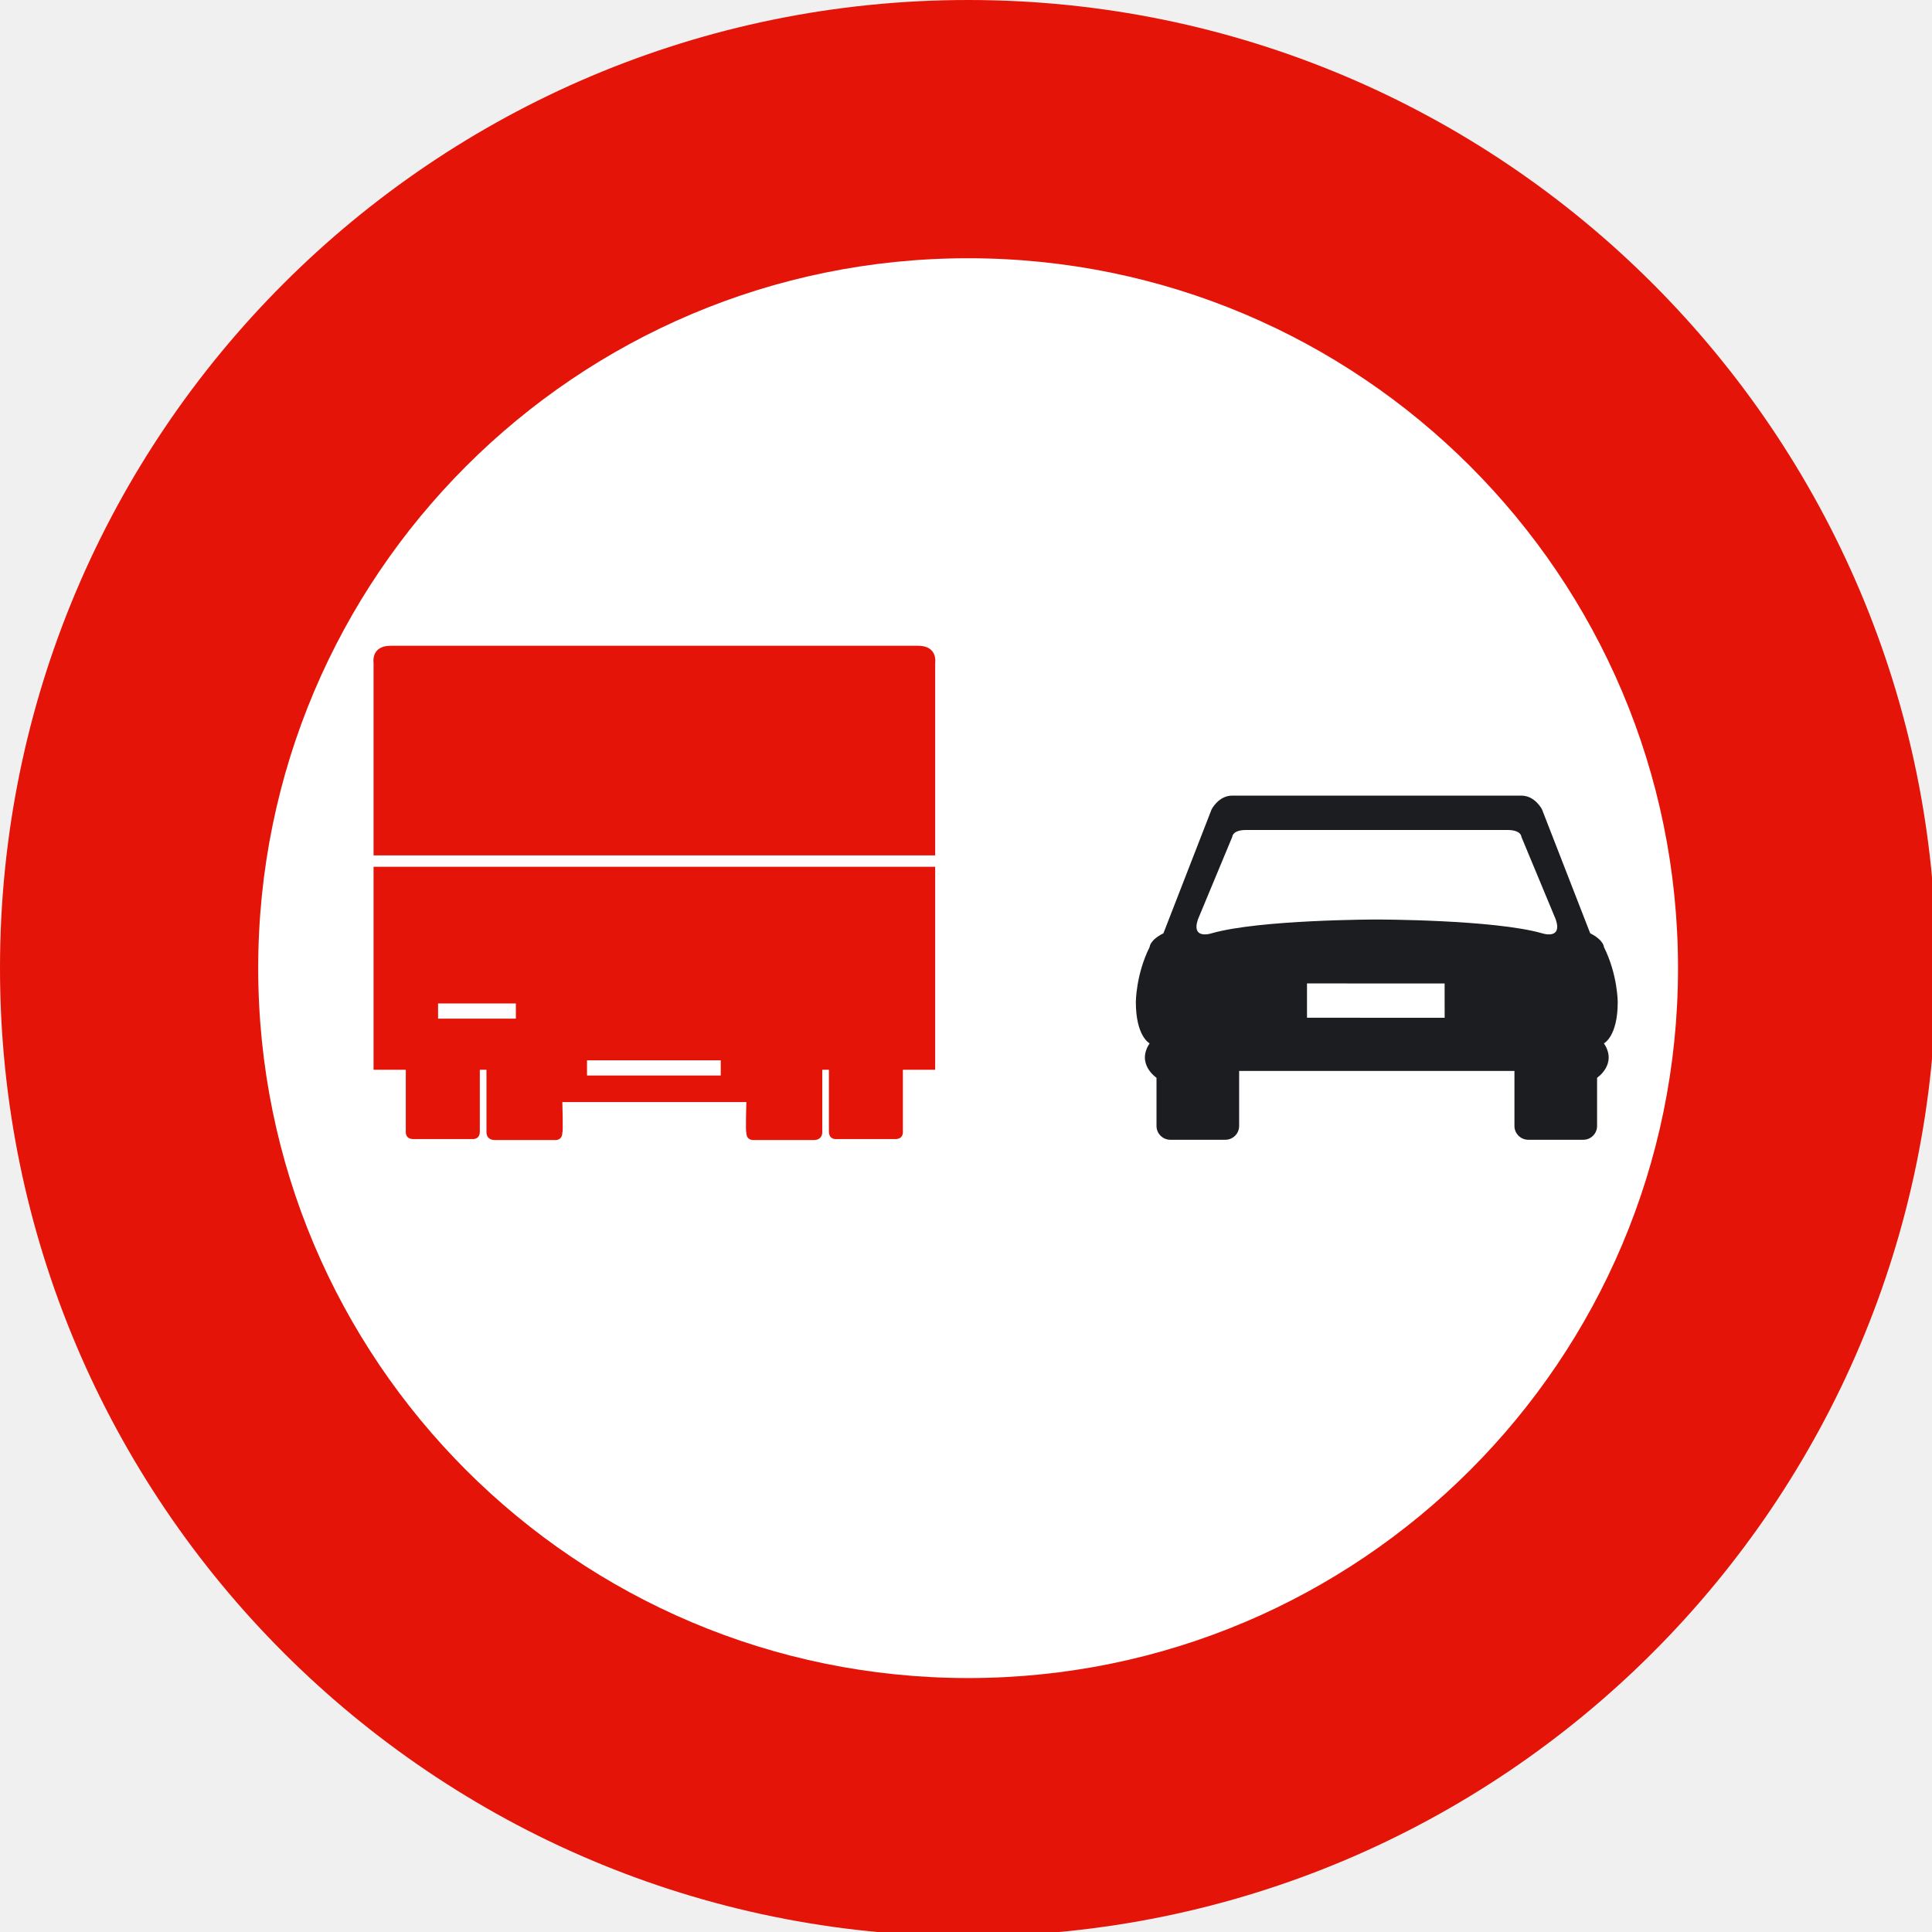
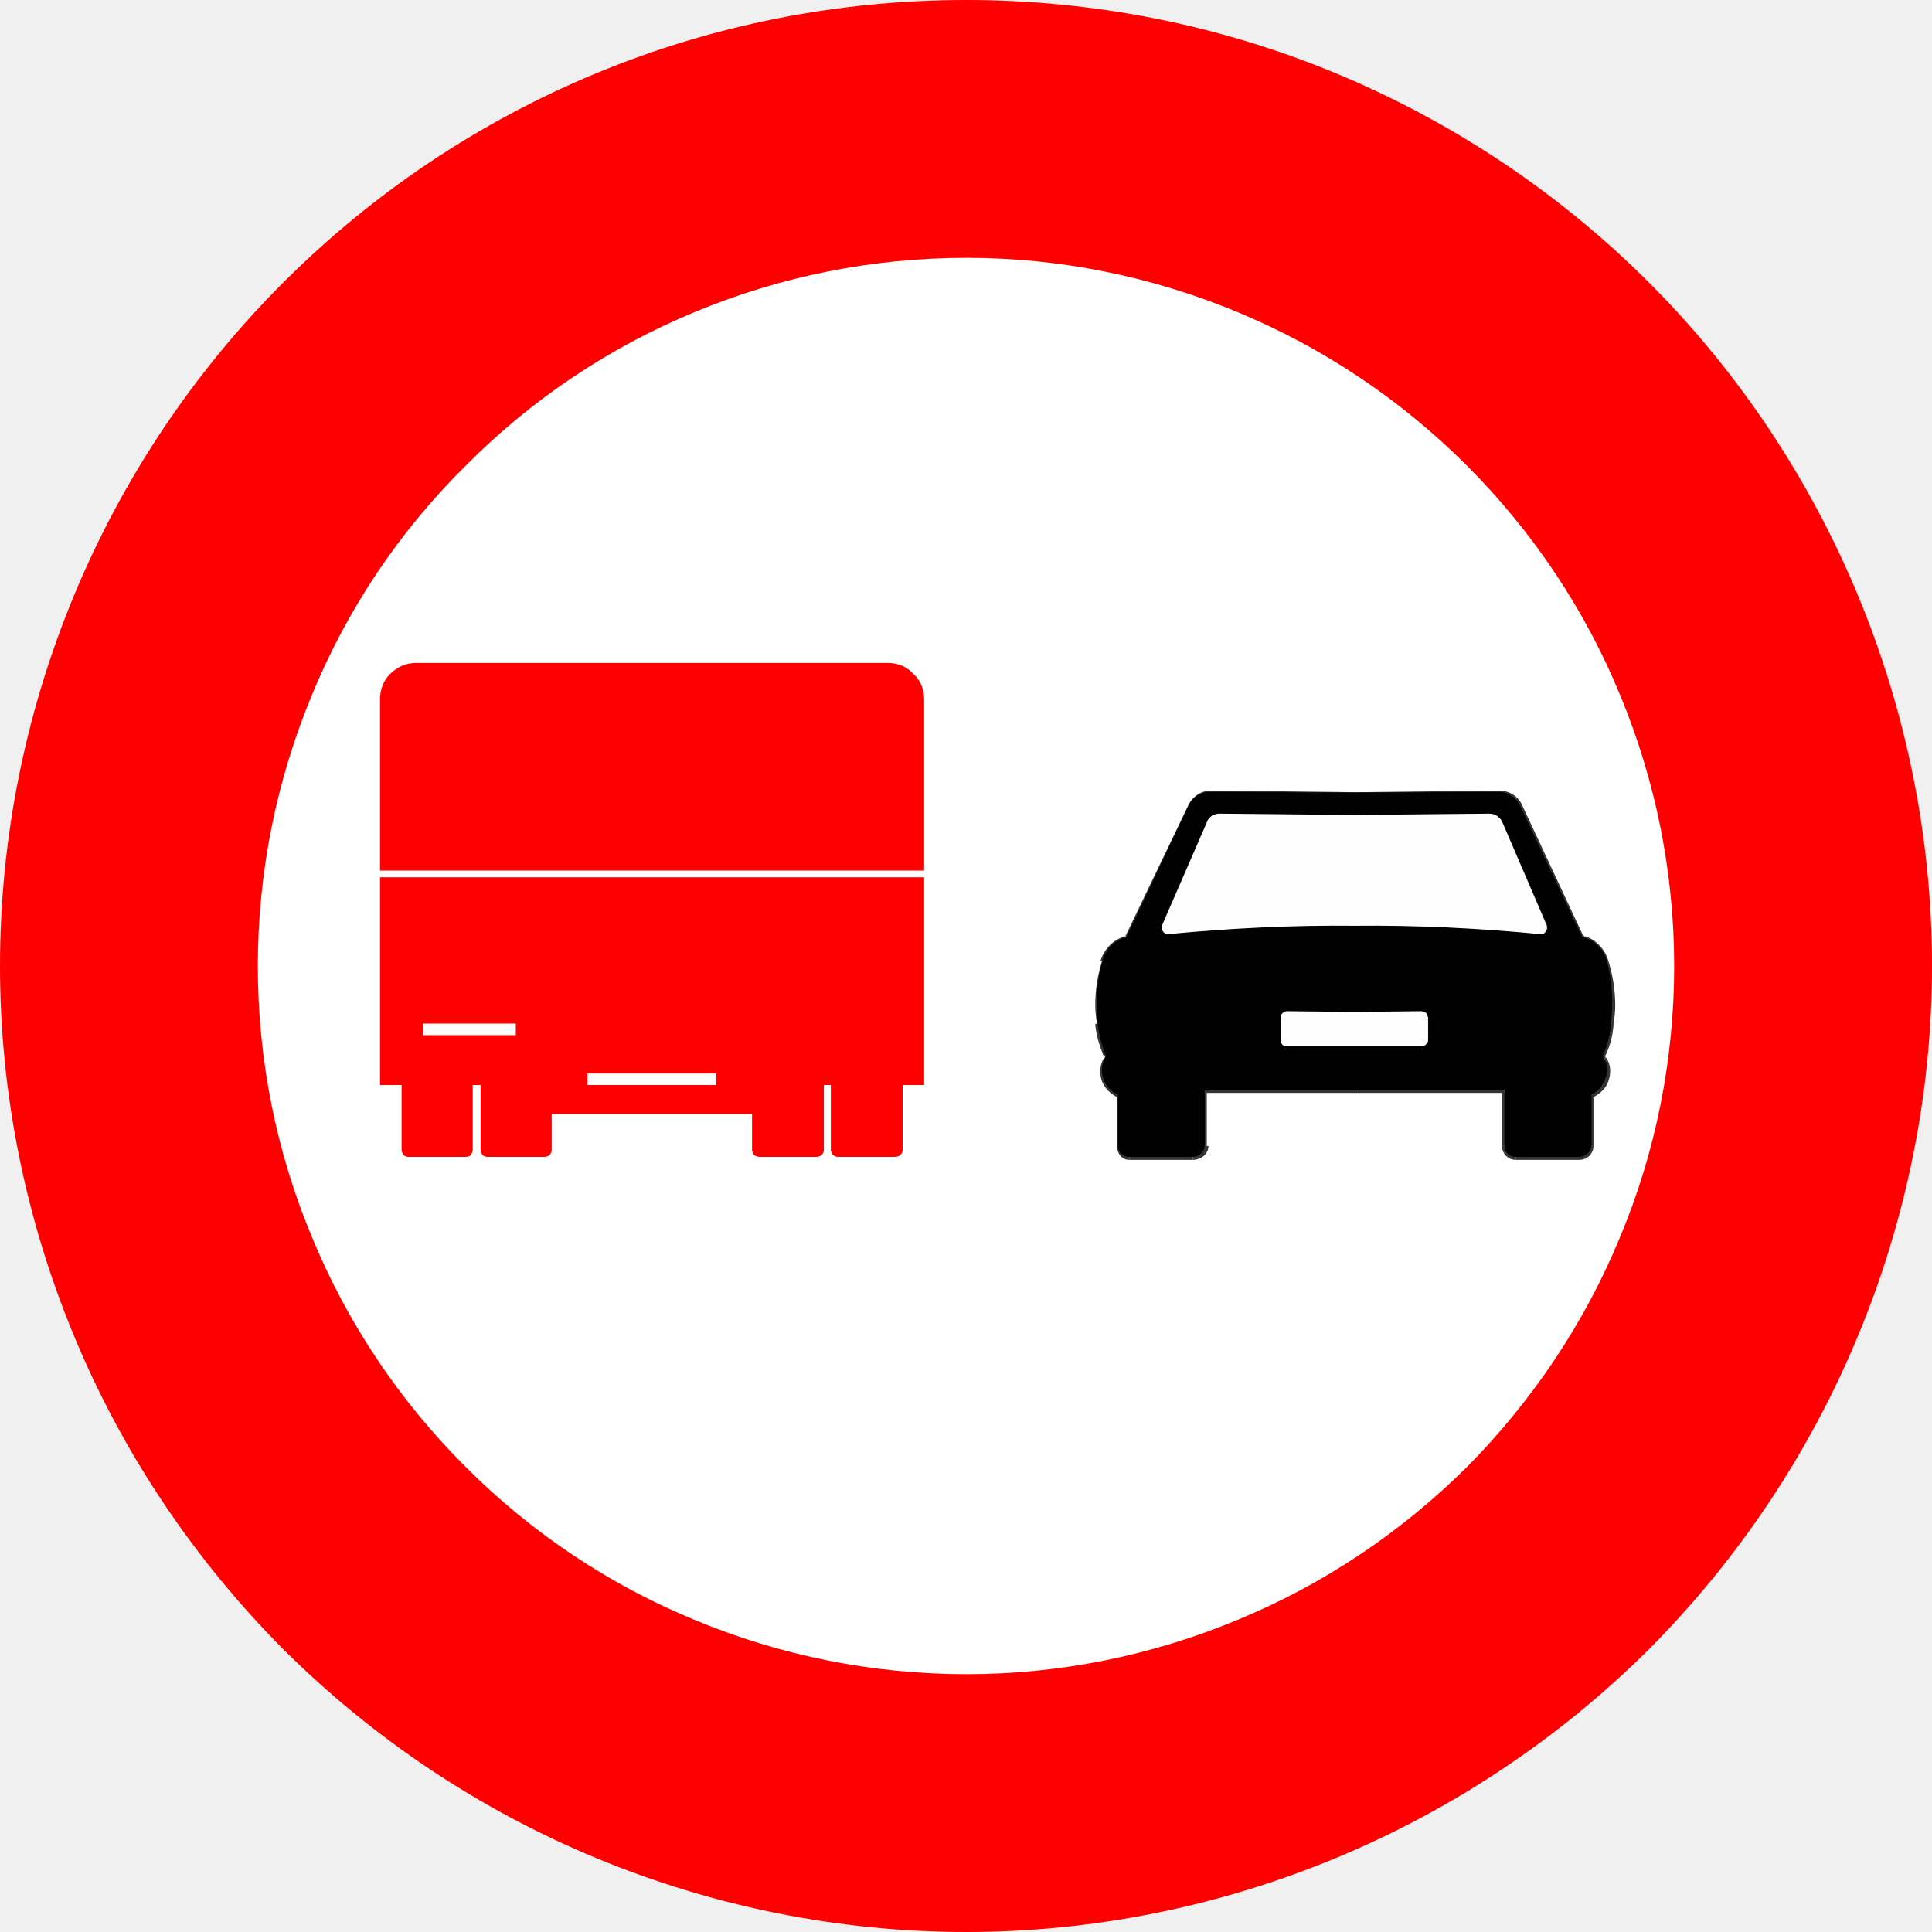
- <svg xmlns="http://www.w3.org/2000/svg" width="48" height="48">
-   <path fill="#E41408" d="M0,24.053C0,10.77,10.769,0,24.053,0c13.282,0,24.052,10.77,24.052,24.053  c0,13.284-10.77,24.052-24.052,24.052C10.769,48.104,0,37.337,0,24.053" />
-   <path fill="#FFF" d="M6.415,24.053c0-9.74,7.896-17.637,17.638-17.637c9.741,0,17.637,7.896,17.637,17.637  c0,9.742-7.896,17.638-17.637,17.638C14.311,41.69,6.415,33.795,6.415,24.053" />
-   <path fill="#1C1D20" d="M37.798,19.767c0.341,0,0.513,0.343,0.513,0.343l1.197,3.077  c0.341,0.173,0.341,0.342,0.341,0.342c0.343,0.684,0.343,1.369,0.343,1.369c0,0.854-0.343,1.024-0.343,1.024  c0.343,0.514-0.17,0.855-0.17,0.855v1.197c0,0.189-0.152,0.343-0.342,0.343h-1.368c-0.188,0-0.343-0.153-0.343-0.343v-1.366  h-6.84v1.366c0,0.189-0.153,0.343-0.342,0.343h-1.367c-0.19,0-0.344-0.153-0.344-0.343v-1.197c0,0-0.513-0.341-0.171-0.855  c0,0-0.342-0.17-0.342-1.024c0,0,0-0.686,0.342-1.369c0,0,0-0.169,0.343-0.342l1.196-3.077c0,0,0.171-0.343,0.513-0.343H37.798  " />
-   <polyline fill="#FFF" points="32.472,24.433 35.891,24.434 35.892,25.287 32.472,25.285 32.472,24.433 " />
-   <path fill="#FFF" d="M37.457,20.621c0.342,0,0.342,0.171,0.342,0.171l0.854,2.053  c0.172,0.515-0.341,0.342-0.341,0.342c-1.198-0.342-4.104-0.342-4.104-0.342s-2.906,0-4.104,0.342c0,0-0.513,0.173-0.343-0.342  l0.854-2.053c0,0,0-0.171,0.342-0.171H37.457" />
-   <path fill="#E41408" d="M22.81,16.044c0.495,0,0.424,0.425,0.424,0.425v4.783H9.281v-4.783  c0,0-0.071-0.425,0.424-0.425H22.81" />
-   <path fill="#E41408" d="M9.281,21.535v5.043h0.801v1.533c0,0-0.024,0.189,0.189,0.189h1.461  c0,0,0.189,0.023,0.189-0.189v-1.533h0.165v1.533c0,0-0.024,0.213,0.211,0.213c-0.022,0,1.486,0,1.486,0  s0.188,0.023,0.188-0.188c0.023,0,0-0.755,0-0.755h4.572c0,0-0.023,0.755,0,0.755c0,0.212,0.189,0.188,0.189,0.188  s1.508,0,1.485,0c0.236,0,0.212-0.213,0.212-0.213v-1.533h0.165v1.533c0,0.213,0.188,0.189,0.188,0.189h1.462  c0.212,0,0.188-0.189,0.188-0.189v-1.533h0.802v-5.043H9.281" />
-   <line fill="none" stroke="#FFF" stroke-width="1.933" stroke-miterlimit="3.864" x1="11.85" y1="25.308" x2="11.85" y2="24.931" />
-   <line fill="none" stroke="#FFF" stroke-width="0.377" stroke-miterlimit="3.864" x1="14.584" y1="26.532" x2="17.907" y2="26.532" />
+ <svg xmlns="http://www.w3.org/2000/svg" width="1154" height="1154" xml:space="preserve" overflow="hidden">
+   <defs>
+     <clipPath id="clip0">
+       <rect x="1491" y="476" width="1154" height="1154" />
+     </clipPath>
+   </defs>
+   <g clip-path="url(#clip0)" transform="translate(-1491 -476)">
+     <path d="M2645 1053C2645 976.977 2629.93 902.123 2600.96 832.077 2571.99 762.161 2529.51 698.353 2476.12 644.942 2422.33 591.14 2358.55 548.645 2288.65 519.665 2218.63 490.685 2143.8 476 2068.19 476 1992.2 476 1917.37 490.685 1847.35 519.665 1777.32 548.645 1713.8 591.14 1660.01 644.942 1606.62 698.353 1564.01 762.161 1535.04 832.077 1506.07 902.123 1491 976.977 1491 1053 1491 1128.63 1506.07 1203.62 1535.04 1273.53 1564.01 1343.58 1606.62 1407.13 1660.01 1460.93 1713.8 1514.47 1777.32 1556.97 1847.35 1585.95 1917.37 1614.93 1992.2 1630 2068.19 1630 2143.8 1630 2218.63 1614.93 2288.65 1585.95 2358.55 1556.97 2422.33 1514.47 2476.12 1460.93 2529.51 1407.13 2571.99 1343.58 2600.96 1273.53 2629.93 1203.62 2645 1128.63 2645 1053Z" fill="#FF0000" fill-rule="evenodd" />
+     <path d="M2491 1053.13C2491 997.544 2480.09 942.607 2458.66 891.047 2437.62 839.877 2406.32 793.252 2367.23 754.16 2327.75 714.678 2281.12 683.508 2229.95 662.339 2178.39 640.91 2123.59 630 2068.26 630 2012.54 630 1957.61 640.91 1906.05 662.339 1854.88 683.508 1808.25 714.678 1769.16 754.16 1729.55 793.252 1698.38 839.877 1677.34 891.047 1655.91 942.607 1645 997.544 1645 1053.13 1645 1108.46 1655.91 1163.91 1677.34 1214.95 1698.38 1266.12 1729.55 1312.75 1769.16 1352.23 1808.25 1391.45 1854.88 1422.62 1906.05 1443.66 1957.61 1465.09 2012.54 1476 2068.26 1476 2123.59 1476 2178.39 1465.09 2229.95 1443.66 2281.12 1422.62 2327.75 1391.45 2367.23 1352.23 2406.32 1312.75 2437.62 1266.12 2458.66 1214.95 2480.09 1163.91 2491 1108.46 2491 1053.13Z" fill="#FFFFFF" fill-rule="evenodd" />
+     <path d="M1773.36 1124.08 1778.04 1124.08 1778.04 1162.84C1778.04 1163.62 1778.43 1164.66 1779.21 1165.83 1779.86 1166.61 1781.03 1167 1782.19 1167L1816.37 1167C1818.71 1167 1820.53 1165.05 1820.53 1162.84L1820.53 1141.38 1940.21 1141.38 1940.21 1162.84C1940.21 1163.62 1940.6 1164.66 1941.38 1165.83 1942.42 1166.61 1943.59 1167 1944.76 1167L1978.55 1167C1981.27 1167 1983.09 1165.05 1983.09 1162.84L1983.09 1124.08 1987.25 1124.08 1987.25 1162.84C1987.25 1163.62 1987.64 1164.66 1988.42 1165.83 1989.46 1166.61 1990.63 1167 1991.41 1167L2025.59 1167C2028.32 1167 2030.14 1165.05 2030.14 1162.84L2030.14 1124.08 2043 1124.08 2043 1000 1718 1000 1718 1124.08 1730.87 1124.08 1730.87 1162.84C1730.87 1163.62 1731.25 1164.66 1732.03 1165.83 1732.68 1166.61 1733.85 1167 1735.02 1167L1769.2 1167C1770.37 1167 1771.54 1166.61 1772.32 1165.83 1772.97 1164.66 1773.36 1163.62 1773.36 1162.84L1773.36 1124.08ZM1918.77 1124.08 1841.97 1124.08 1841.97 1117.19 1918.77 1117.19 1918.77 1124.08ZM1799.09 1087.4 1799.09 1094.3 1743.6 1094.3 1743.6 1087.4 1799.09 1087.4Z" fill="#FF0000" fill-rule="evenodd" />
+     <path d="M1718 996 2043 996 2043 893.379C2043 888.197 2041.05 882.495 2036.5 878.479 2032.47 873.944 2026.76 872 2021.56 872L1739.18 872C1734.24 872 1728.66 873.944 1724.11 878.479 1719.95 882.495 1718 888.197 1718 893.379L1718 996Z" fill="#FF0000" fill-rule="evenodd" />
+     <path d="M2396.5 1167.5 2434.5 1167.5" stroke="#343434" stroke-width="2.6" stroke-linejoin="round" stroke-miterlimit="10" fill="none" fill-rule="evenodd" />
+     <path d="M2434.5 1167.5C2438.12 1167.5 2441.5 1164.62 2441.5 1160.5" stroke="#343434" stroke-width="2.6" stroke-linejoin="round" stroke-miterlimit="10" fill="none" fill-rule="evenodd" />
+     <path d="M2441.5 1160.5 2441.5 1130.5" stroke="#343434" stroke-width="2.6" stroke-linejoin="round" stroke-miterlimit="10" fill="none" fill-rule="evenodd" />
+     <path d="M2441.5 1130.5C2445.57 1128.58 2449.36 1125.26 2450.48 1121.29 2452.16 1116.69 2451.74 1112.21 2449.36 1108.5" stroke="#343434" stroke-width="2.6" stroke-linejoin="round" stroke-miterlimit="10" fill="none" fill-rule="evenodd" />
+     <path d="M2449.5 1108.5C2448.17 1107.57 2448.17 1106.9 2449.5 1106.5" stroke="#343434" stroke-width="2.6" stroke-linejoin="round" stroke-miterlimit="10" fill="none" fill-rule="evenodd" />
+     <path d="M2448.5 1106.5C2451.5 1100.38 2453.21 1093.88 2453.5 1087.5" stroke="#343434" stroke-width="2.6" stroke-linejoin="round" stroke-miterlimit="10" fill="none" fill-rule="evenodd" />
+     <path d="M2453.5 1087.5C2454.07 1083.88 2454.5 1080.12 2454.5 1076.5" stroke="#343434" stroke-width="2.6" stroke-linejoin="round" stroke-miterlimit="10" fill="none" fill-rule="evenodd" />
+     <path d="M2450.5 1050.5C2448.77 1043.97 2443.57 1038.37 2437.5 1036.5" stroke="#343434" stroke-width="2.6" stroke-linejoin="round" stroke-miterlimit="10" fill="none" fill-rule="evenodd" />
+     <path d="M2437.5 1036.5C2436.58 1036.5 2436.12 1036.2 2435.5 1035.5" stroke="#343434" stroke-width="2.6" stroke-linejoin="round" stroke-miterlimit="10" fill="none" fill-rule="evenodd" />
+     <path d="M2435.5 1035.5 2399.5 958.5" stroke="#343434" stroke-width="2.6" stroke-linejoin="round" stroke-miterlimit="10" fill="none" fill-rule="evenodd" />
+     <path d="M2399.5 958.5C2397.33 952.685 2391.98 949.5 2386.5 949.5" stroke="#343434" stroke-width="2.6" stroke-linejoin="round" stroke-miterlimit="10" fill="none" fill-rule="evenodd" />
+     <path d="M2386.5 949.5 2300.5 950.5" stroke="#343434" stroke-width="2.6" stroke-linejoin="round" stroke-miterlimit="10" fill="none" fill-rule="evenodd" />
+     <path d="M2300.5 950.5 2214.5 949.5" stroke="#343434" stroke-width="2.6" stroke-linejoin="round" stroke-miterlimit="10" fill="none" fill-rule="evenodd" />
+     <path d="M2214.5 949.5C2208.82 949.5 2204.02 952.685 2201.5 958.5" stroke="#343434" stroke-width="2.6" stroke-linejoin="round" stroke-miterlimit="10" fill="none" fill-rule="evenodd" />
+     <path d="M2201.5 958.5 2164.5 1035.5" stroke="#343434" stroke-width="2.6" stroke-linejoin="round" stroke-miterlimit="10" fill="none" fill-rule="evenodd" />
+     <path d="M2164.5 1035.5C2164.06 1036.2 2163.72 1036.5 2163.5 1036.5" stroke="#343434" stroke-width="2.6" stroke-linejoin="round" stroke-miterlimit="10" fill="none" fill-rule="evenodd" />
+     <path d="M2163.5 1036.5C2156.37 1038.37 2151.48 1043.97 2149.5 1050.5" stroke="#343434" stroke-width="2.6" stroke-linejoin="round" stroke-miterlimit="10" fill="none" fill-rule="evenodd" />
+     <path d="M2150.5 1050.5C2147.7 1059.17 2146.5 1067.83 2146.5 1076.5" stroke="#343434" stroke-width="2.6" stroke-linejoin="round" stroke-miterlimit="10" fill="none" fill-rule="evenodd" />
+     <path d="M2146.5 1087.5C2146.92 1093.88 2149 1100.38 2151.5 1106.5" stroke="#343434" stroke-width="2.6" stroke-linejoin="round" stroke-miterlimit="10" fill="none" fill-rule="evenodd" />
+     <path d="M2151.5 1106.5C2152.83 1106.9 2152.83 1107.57 2151.5 1108.5" stroke="#343434" stroke-width="2.6" stroke-linejoin="round" stroke-miterlimit="10" fill="none" fill-rule="evenodd" />
+     <path d="M2151.58 1108.5C2149.3 1112.21 2148.89 1116.69 2150.37 1121.29 2151.98 1125.26 2155.2 1128.58 2159.5 1130.5" stroke="#343434" stroke-width="2.6" stroke-linejoin="round" stroke-miterlimit="10" fill="none" fill-rule="evenodd" />
+     <path d="M2159.5 1130.5 2159.5 1160.5" stroke="#343434" stroke-width="2.6" stroke-linejoin="round" stroke-miterlimit="10" fill="none" fill-rule="evenodd" />
+     <path d="M2159.5 1160.5C2159.5 1164.62 2162.1 1167.5 2165.5 1167.5" stroke="#343434" stroke-width="2.6" stroke-linejoin="round" stroke-miterlimit="10" fill="none" fill-rule="evenodd" />
+     <path d="M2165.5 1167.5 2203.5 1167.5" stroke="#343434" stroke-width="2.6" stroke-linejoin="round" stroke-miterlimit="10" fill="none" fill-rule="evenodd" />
+     <path d="M2203.5 1167.5C2207.64 1167.5 2211.5 1164.62 2211.5 1160.5" stroke="#343434" stroke-width="2.6" stroke-linejoin="round" stroke-miterlimit="10" fill="none" fill-rule="evenodd" />
+     <path d="M2210.5 1160.5 2210.5 1127.5" stroke="#343434" stroke-width="2.6" stroke-linejoin="round" stroke-miterlimit="10" fill="none" fill-rule="evenodd" />
+     <path d="M2210.5 1127.5 2300.5 1127.5" stroke="#343434" stroke-width="2.6" stroke-linejoin="round" stroke-miterlimit="10" fill="none" fill-rule="evenodd" />
+     <path d="M2300.5 1127.5 2389.5 1127.5" stroke="#343434" stroke-width="2.6" stroke-linejoin="round" stroke-miterlimit="10" fill="none" fill-rule="evenodd" />
+     <path d="M2389.5 1127.5 2389.5 1160.5" stroke="#343434" stroke-width="2.6" stroke-linejoin="round" stroke-miterlimit="10" fill="none" fill-rule="evenodd" />
+     <path d="M2389.5 1160.5C2389.5 1164.62 2392.54 1167.5 2396.5 1167.5" stroke="#343434" stroke-width="2.6" stroke-linejoin="round" stroke-miterlimit="10" fill="none" fill-rule="evenodd" />
+     <path d="M2256.5 1097.5 2256.5 1084.5" stroke="#343434" stroke-width="2.6" stroke-linejoin="round" stroke-miterlimit="10" fill="none" fill-rule="evenodd" />
+     <path d="M2256.5 1084.5C2256.5 1082.5 2258.28 1080.5 2260.5 1080.5" stroke="#343434" stroke-width="2.6" stroke-linejoin="round" stroke-miterlimit="10" fill="none" fill-rule="evenodd" />
+     <path d="M2259.5 1080.5 2300.5 1081.5" stroke="#343434" stroke-width="2.6" stroke-linejoin="round" stroke-miterlimit="10" fill="none" fill-rule="evenodd" />
+     <path d="M2300.5 1081.5 2340.5 1080.5" stroke="#343434" stroke-width="2.6" stroke-linejoin="round" stroke-miterlimit="10" fill="none" fill-rule="evenodd" />
+     <path d="M2340.5 1080.5C2342.5 1080.5 2344.5 1082.5 2344.5 1084.5" stroke="#343434" stroke-width="2.6" stroke-linejoin="round" stroke-miterlimit="10" fill="none" fill-rule="evenodd" />
+     <path d="M2344.5 1084.5 2344.5 1097.5" stroke="#343434" stroke-width="2.6" stroke-linejoin="round" stroke-miterlimit="10" fill="none" fill-rule="evenodd" />
+     <path d="M2344.5 1097.5C2344.5 1099.9 2342.5 1101.5 2340.5 1101.5" stroke="#343434" stroke-width="2.6" stroke-linejoin="round" stroke-miterlimit="10" fill="none" fill-rule="evenodd" />
+     <path d="M2340.5 1100.5 2300.5 1100.5" stroke="#343434" stroke-width="2.6" stroke-linejoin="round" stroke-miterlimit="10" fill="none" fill-rule="evenodd" />
+     <path d="M2300.5 1100.5 2259.5 1100.5" stroke="#343434" stroke-width="2.6" stroke-linejoin="round" stroke-miterlimit="10" fill="none" fill-rule="evenodd" />
+     <path d="M2260.5 1101.5C2258.28 1101.5 2256.5 1099.9 2256.5 1097.5" stroke="#343434" stroke-width="2.6" stroke-linejoin="round" stroke-miterlimit="10" fill="none" fill-rule="evenodd" />
+     <path d="M2185.5 1028.5 2212.5 967.5" stroke="#343434" stroke-width="2.6" stroke-linejoin="round" stroke-miterlimit="10" fill="none" fill-rule="evenodd" />
+     <path d="M2212.5 967.5C2213.57 964.551 2216.42 962.5 2219.5 962.5" stroke="#343434" stroke-width="2.6" stroke-linejoin="round" stroke-miterlimit="10" fill="none" fill-rule="evenodd" />
+     <path d="M2219.5 962.5 2300.5 963.5" stroke="#343434" stroke-width="2.6" stroke-linejoin="round" stroke-miterlimit="10" fill="none" fill-rule="evenodd" />
+     <path d="M2300.5 963.5 2380.5 962.5" stroke="#343434" stroke-width="2.6" stroke-linejoin="round" stroke-miterlimit="10" fill="none" fill-rule="evenodd" />
+     <path d="M2380.5 962.5C2384.04 962.5 2387.06 964.551 2388.5 967.5" stroke="#343434" stroke-width="2.6" stroke-linejoin="round" stroke-miterlimit="10" fill="none" fill-rule="evenodd" />
+     <path d="M2388.5 967.5 2415.5 1028.5" stroke="#343434" stroke-width="2.6" stroke-linejoin="round" stroke-miterlimit="10" fill="none" fill-rule="evenodd" />
+     <path d="M2414.99 1028.5C2416.62 1031.69 2414.17 1034.75 2410.5 1034.48" stroke="#343434" stroke-width="2.6" stroke-linejoin="round" stroke-miterlimit="10" fill="none" fill-rule="evenodd" />
+     <path d="M2410.5 1034.5C2374.22 1030.95 2337.17 1029.17 2300.5 1029.55" stroke="#343434" stroke-width="2.6" stroke-linejoin="round" stroke-miterlimit="10" fill="none" fill-rule="evenodd" />
+     <path d="M2300.5 1029.55C2263.54 1029.17 2226.46 1030.95 2189.5 1034.5" stroke="#343434" stroke-width="2.6" stroke-linejoin="round" stroke-miterlimit="10" fill="none" fill-rule="evenodd" />
+     <path d="M2189.5 1034.48C2186.78 1034.75 2184.65 1031.69 2185.83 1028.5" stroke="#343434" stroke-width="2.6" stroke-linejoin="round" stroke-miterlimit="10" fill="none" fill-rule="evenodd" />
+     <path d="M2189.5 1034.5C2226.46 1030.95 2263.54 1029.17 2300.5 1029.55" stroke="#303030" stroke-width="2.6" stroke-linejoin="round" stroke-miterlimit="10" fill="none" fill-rule="evenodd" />
+     <path d="M2300.5 1029.55C2337.17 1029.17 2374.22 1030.95 2410.5 1034.5" stroke="#303030" stroke-width="2.6" stroke-linejoin="round" stroke-miterlimit="10" fill="none" fill-rule="evenodd" />
+     <path d="M2410.5 1034.48C2414.17 1034.75 2416.62 1031.69 2414.99 1028.5" stroke="#303030" stroke-width="2.6" stroke-linejoin="round" stroke-miterlimit="10" fill="none" fill-rule="evenodd" />
+     <path d="M2415.5 1028.5 2388.5 967.5" stroke="#303030" stroke-width="2.6" stroke-linejoin="round" stroke-miterlimit="10" fill="none" fill-rule="evenodd" />
+     <path d="M2388.5 967.5C2387.06 964.551 2384.04 962.5 2380.5 962.5" stroke="#303030" stroke-width="2.6" stroke-linejoin="round" stroke-miterlimit="10" fill="none" fill-rule="evenodd" />
+     <path d="M2380.5 962.5 2300.5 963.5" stroke="#303030" stroke-width="2.6" stroke-linejoin="round" stroke-miterlimit="10" fill="none" fill-rule="evenodd" />
+     <path d="M2300.5 963.5 2219.5 962.5" stroke="#303030" stroke-width="2.6" stroke-linejoin="round" stroke-miterlimit="10" fill="none" fill-rule="evenodd" />
+     <path d="M2219.5 962.5C2216.42 962.5 2213.57 964.551 2212.5 967.5" stroke="#303030" stroke-width="2.6" stroke-linejoin="round" stroke-miterlimit="10" fill="none" fill-rule="evenodd" />
+     <path d="M2212.5 967.5 2185.5 1028.5" stroke="#303030" stroke-width="2.6" stroke-linejoin="round" stroke-miterlimit="10" fill="none" fill-rule="evenodd" />
+     <path d="M2185.83 1028.5C2184.65 1031.69 2186.78 1034.75 2189.5 1034.48" stroke="#303030" stroke-width="2.6" stroke-linejoin="round" stroke-miterlimit="10" fill="none" fill-rule="evenodd" />
+     <path d="M2259.5 1100.5 2300.5 1100.5" stroke="#343434" stroke-width="2.6" stroke-linejoin="round" stroke-miterlimit="10" fill="none" fill-rule="evenodd" />
+     <path d="M2300.5 1100.5 2340.5 1100.5" stroke="#343434" stroke-width="2.6" stroke-linejoin="round" stroke-miterlimit="10" fill="none" fill-rule="evenodd" />
+     <path d="M2340.5 1101.5C2342.5 1101.5 2344.5 1099.9 2344.5 1097.5" stroke="#343434" stroke-width="2.6" stroke-linejoin="round" stroke-miterlimit="10" fill="none" fill-rule="evenodd" />
+     <path d="M2344.5 1097.5 2344.5 1084.5" stroke="#343434" stroke-width="2.6" stroke-linejoin="round" stroke-miterlimit="10" fill="none" fill-rule="evenodd" />
+     <path d="M2344.5 1084.5C2344.5 1082.5 2342.5 1080.5 2340.5 1080.5" stroke="#343434" stroke-width="2.6" stroke-linejoin="round" stroke-miterlimit="10" fill="none" fill-rule="evenodd" />
+     <path d="M2340.5 1080.5 2300.5 1081.5" stroke="#343434" stroke-width="2.6" stroke-linejoin="round" stroke-miterlimit="10" fill="none" fill-rule="evenodd" />
+     <path d="M2300.5 1081.5 2259.5 1080.5" stroke="#343434" stroke-width="2.6" stroke-linejoin="round" stroke-miterlimit="10" fill="none" fill-rule="evenodd" />
+     <path d="M2260.5 1080.5C2258.28 1080.5 2256.5 1082.5 2256.5 1084.5" stroke="#343434" stroke-width="2.6" stroke-linejoin="round" stroke-miterlimit="10" fill="none" fill-rule="evenodd" />
+     <path d="M2256.5 1084.5 2256.5 1097.5" stroke="#343434" stroke-width="2.6" stroke-linejoin="round" stroke-miterlimit="10" fill="none" fill-rule="evenodd" />
+     <path d="M2256.5 1097.5C2256.5 1099.9 2258.28 1101.5 2260.5 1101.5" stroke="#343434" stroke-width="2.6" stroke-linejoin="round" stroke-miterlimit="10" fill="none" fill-rule="evenodd" />
+     <path d="M2146.5 1076.5C2146.5 1080.12 2147 1083.88 2147.5 1087.5" stroke="#343434" stroke-width="2.6" stroke-linejoin="round" stroke-miterlimit="10" fill="none" fill-rule="evenodd" />
+     <path d="M2454.5 1076.5C2454.5 1067.83 2453.17 1059.17 2450.5 1050.5" stroke="#343434" stroke-width="2.6" stroke-linejoin="round" stroke-miterlimit="10" fill="none" fill-rule="evenodd" />
+     <path d="M2450.63 1049.43C2448.81 1043.06 2443.48 1037.73 2437.11 1035.91 2436.72 1035.91 2436.33 1035.91 2436.33 1035.52 2435.94 1035.52 2435.94 1035.13 2435.55 1034.74L2399.01 957.315C2396.8 952.378 2391.86 949 2386.26 949L2385.88 949 2299.93 949.39 2214.37 949 2214.11 949 2213.72 949C2210.99 949 2208.39 949.78 2206.18 951.209 2203.84 952.768 2202.02 954.976 2200.85 957.315L2164.31 1034.74C2163.92 1035.52 2163.53 1035.91 2163.27 1035.91 2156.38 1037.73 2151.57 1043.06 2149.61 1049.43 2146.23 1061.51 2145.19 1074.24 2146.62 1086.84 2147.01 1093.21 2148.96 1099.57 2151.18 1105.68 2151.57 1106.07 2151.57 1106.72 2151.18 1107.5 2149.22 1110.88 2148.57 1115.42 2150 1120.36 2150.78 1122.57 2151.96 1124.39 2153.39 1125.95 2154.95 1127.77 2156.77 1128.93 2158.72 1129.71L2158.72 1159.85C2158.72 1161.67 2159.11 1163.62 2160.54 1165.05 2161.32 1165.44 2162.1 1166.22 2163.27 1166.61 2163.92 1167 2164.7 1167 2165.48 1167L2203.45 1167C2205.4 1167 2206.83 1166.22 2208.39 1165.05 2209.95 1163.62 2210.6 1161.67 2210.6 1159.85L2210.6 1127.12 2299.93 1127.12 2389.65 1127.12 2389.65 1159.85C2389.65 1161.67 2390.04 1163.62 2391.47 1165.05 2392.25 1165.44 2393.03 1166.22 2393.81 1166.61 2394.98 1167 2395.63 1167 2396.41 1167L2434.51 1167C2435.94 1167 2437.89 1166.22 2439.32 1165.05 2440.1 1164.27 2440.49 1163.62 2440.88 1162.45 2441.27 1161.67 2441.66 1160.89 2441.66 1159.85L2441.66 1129.71C2445.04 1128.16 2448.42 1124.78 2449.85 1120.36 2451.8 1115.42 2450.63 1110.88 2448.81 1107.5 2448.42 1106.72 2448.42 1106.07 2448.81 1105.68 2451.41 1099.57 2452.97 1093.21 2453.23 1086.84 2454.79 1074.24 2454.01 1061.51 2450.63 1049.43ZM2219.31 962.122 2299.93 962.901 2380.67 962.122C2382.49 962.122 2384.05 962.511 2385.09 963.291 2386.66 964.46 2387.83 965.5 2388.48 967.059L2414.87 1027.99C2415.65 1029.16 2415.65 1030.59 2414.48 1032.15 2413.7 1033.71 2412.27 1033.97 2410.71 1033.71 2374.17 1030.2 2336.98 1028.38 2299.93 1028.77 2263 1028.38 2226.07 1030.2 2189.14 1033.71 2188.1 1033.97 2186.54 1033.71 2185.37 1032.15 2185.11 1031.37 2184.72 1030.59 2184.72 1029.94 2184.72 1029.16 2184.72 1028.77 2185.11 1027.99L2211.77 967.059C2212.16 965.5 2213.33 964.46 2214.76 963.291 2216.32 962.511 2217.75 962.122 2219.31 962.122ZM2256.24 1096.59 2256.24 1083.85C2256.24 1083.07 2256.63 1081.9 2257.41 1081.13 2258.06 1080.48 2258.84 1080.09 2259.62 1080.09L2299.93 1080.48 2340.37 1080.09C2341.02 1080.09 2342.19 1080.48 2342.97 1081.13 2343.36 1081.52 2343.36 1081.9 2343.75 1082.68 2343.75 1083.07 2344.14 1083.46 2344.14 1083.85L2344.14 1096.59C2344.14 1098.92 2342.19 1100.35 2340.37 1100.35L2299.93 1100.35 2259.62 1100.35C2257.67 1100.35 2256.24 1098.92 2256.24 1096.59Z" fill="#010101" fill-rule="evenodd" />
+     <path d="M2189.41 1033.91C2226.25 1030.39 2263.09 1028.57 2299.93 1028.96 2336.78 1028.57 2374.01 1030.39 2410.46 1033.91 2412.02 1034.17 2413.44 1033.91 2414.22 1032.35 2415 1031.57 2415 1030.79 2415 1030.13 2415 1029.35 2415 1028.96 2414.61 1028.18L2388.28 966.95C2387.63 965.387 2386.46 964.345 2384.9 963.173 2383.87 962.391 2381.92 962 2380.49 962L2299.93 962.782 2219.51 962C2217.95 962 2216.52 962.391 2214.97 963.173 2213.54 964.345 2212.37 965.387 2211.98 966.95L2185.39 1028.18C2185 1028.96 2185 1029.35 2185 1030.13 2185 1030.79 2185.39 1031.57 2185.65 1032.35 2186.82 1033.91 2188.37 1034.17 2189.41 1033.91Z" fill="#FEFEFE" fill-rule="evenodd" />
+     <path d="M2259.38 1101 2299.87 1101 2340.22 1101C2340.88 1101 2342.05 1100.6 2342.83 1099.8 2343.61 1099.13 2344 1098.33 2344 1097.12L2344 1083.88C2344 1083.48 2343.61 1083.08 2343.61 1082.68 2343.22 1081.87 2343.22 1081.47 2342.83 1081.07 2342.44 1080.8 2342.05 1080.8 2341.27 1080.4 2340.88 1080.4 2340.62 1080 2340.22 1080L2299.87 1080.4 2259.38 1080C2258.99 1080 2258.6 1080.4 2258.21 1080.4 2257.82 1080.8 2257.17 1080.8 2257.17 1081.07 2256.78 1081.47 2256.39 1081.87 2256 1082.68 2256 1083.08 2256 1083.48 2256 1083.88L2256 1097.12C2256 1099.53 2257.43 1101 2259.38 1101Z" fill="#FEFEFE" fill-rule="evenodd" />
+   </g>
</svg>
